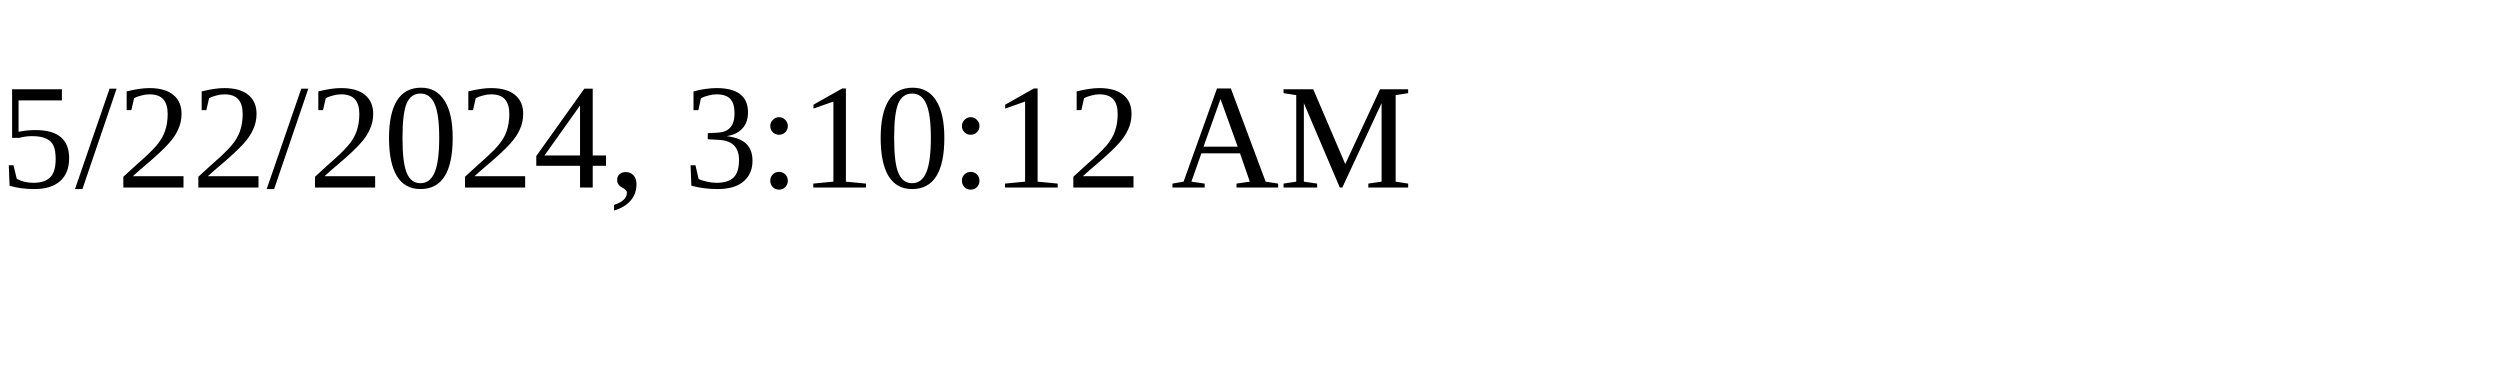
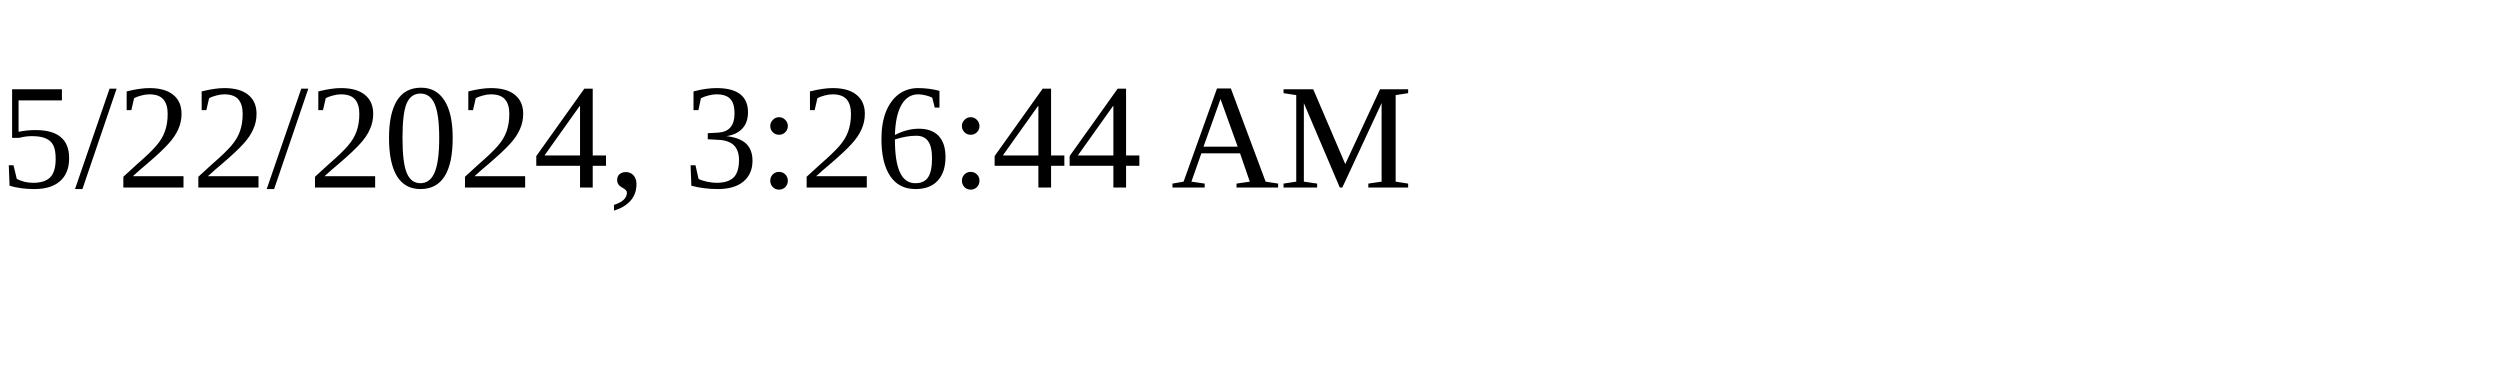
<svg xmlns="http://www.w3.org/2000/svg" height="30" width="200">
-   <text x="0" y="15">5/22/2024, 3:10:12 AM</text>
+   <text x="0" y="15">5/22/2024, 3:26:44 AM</text>
</svg>
